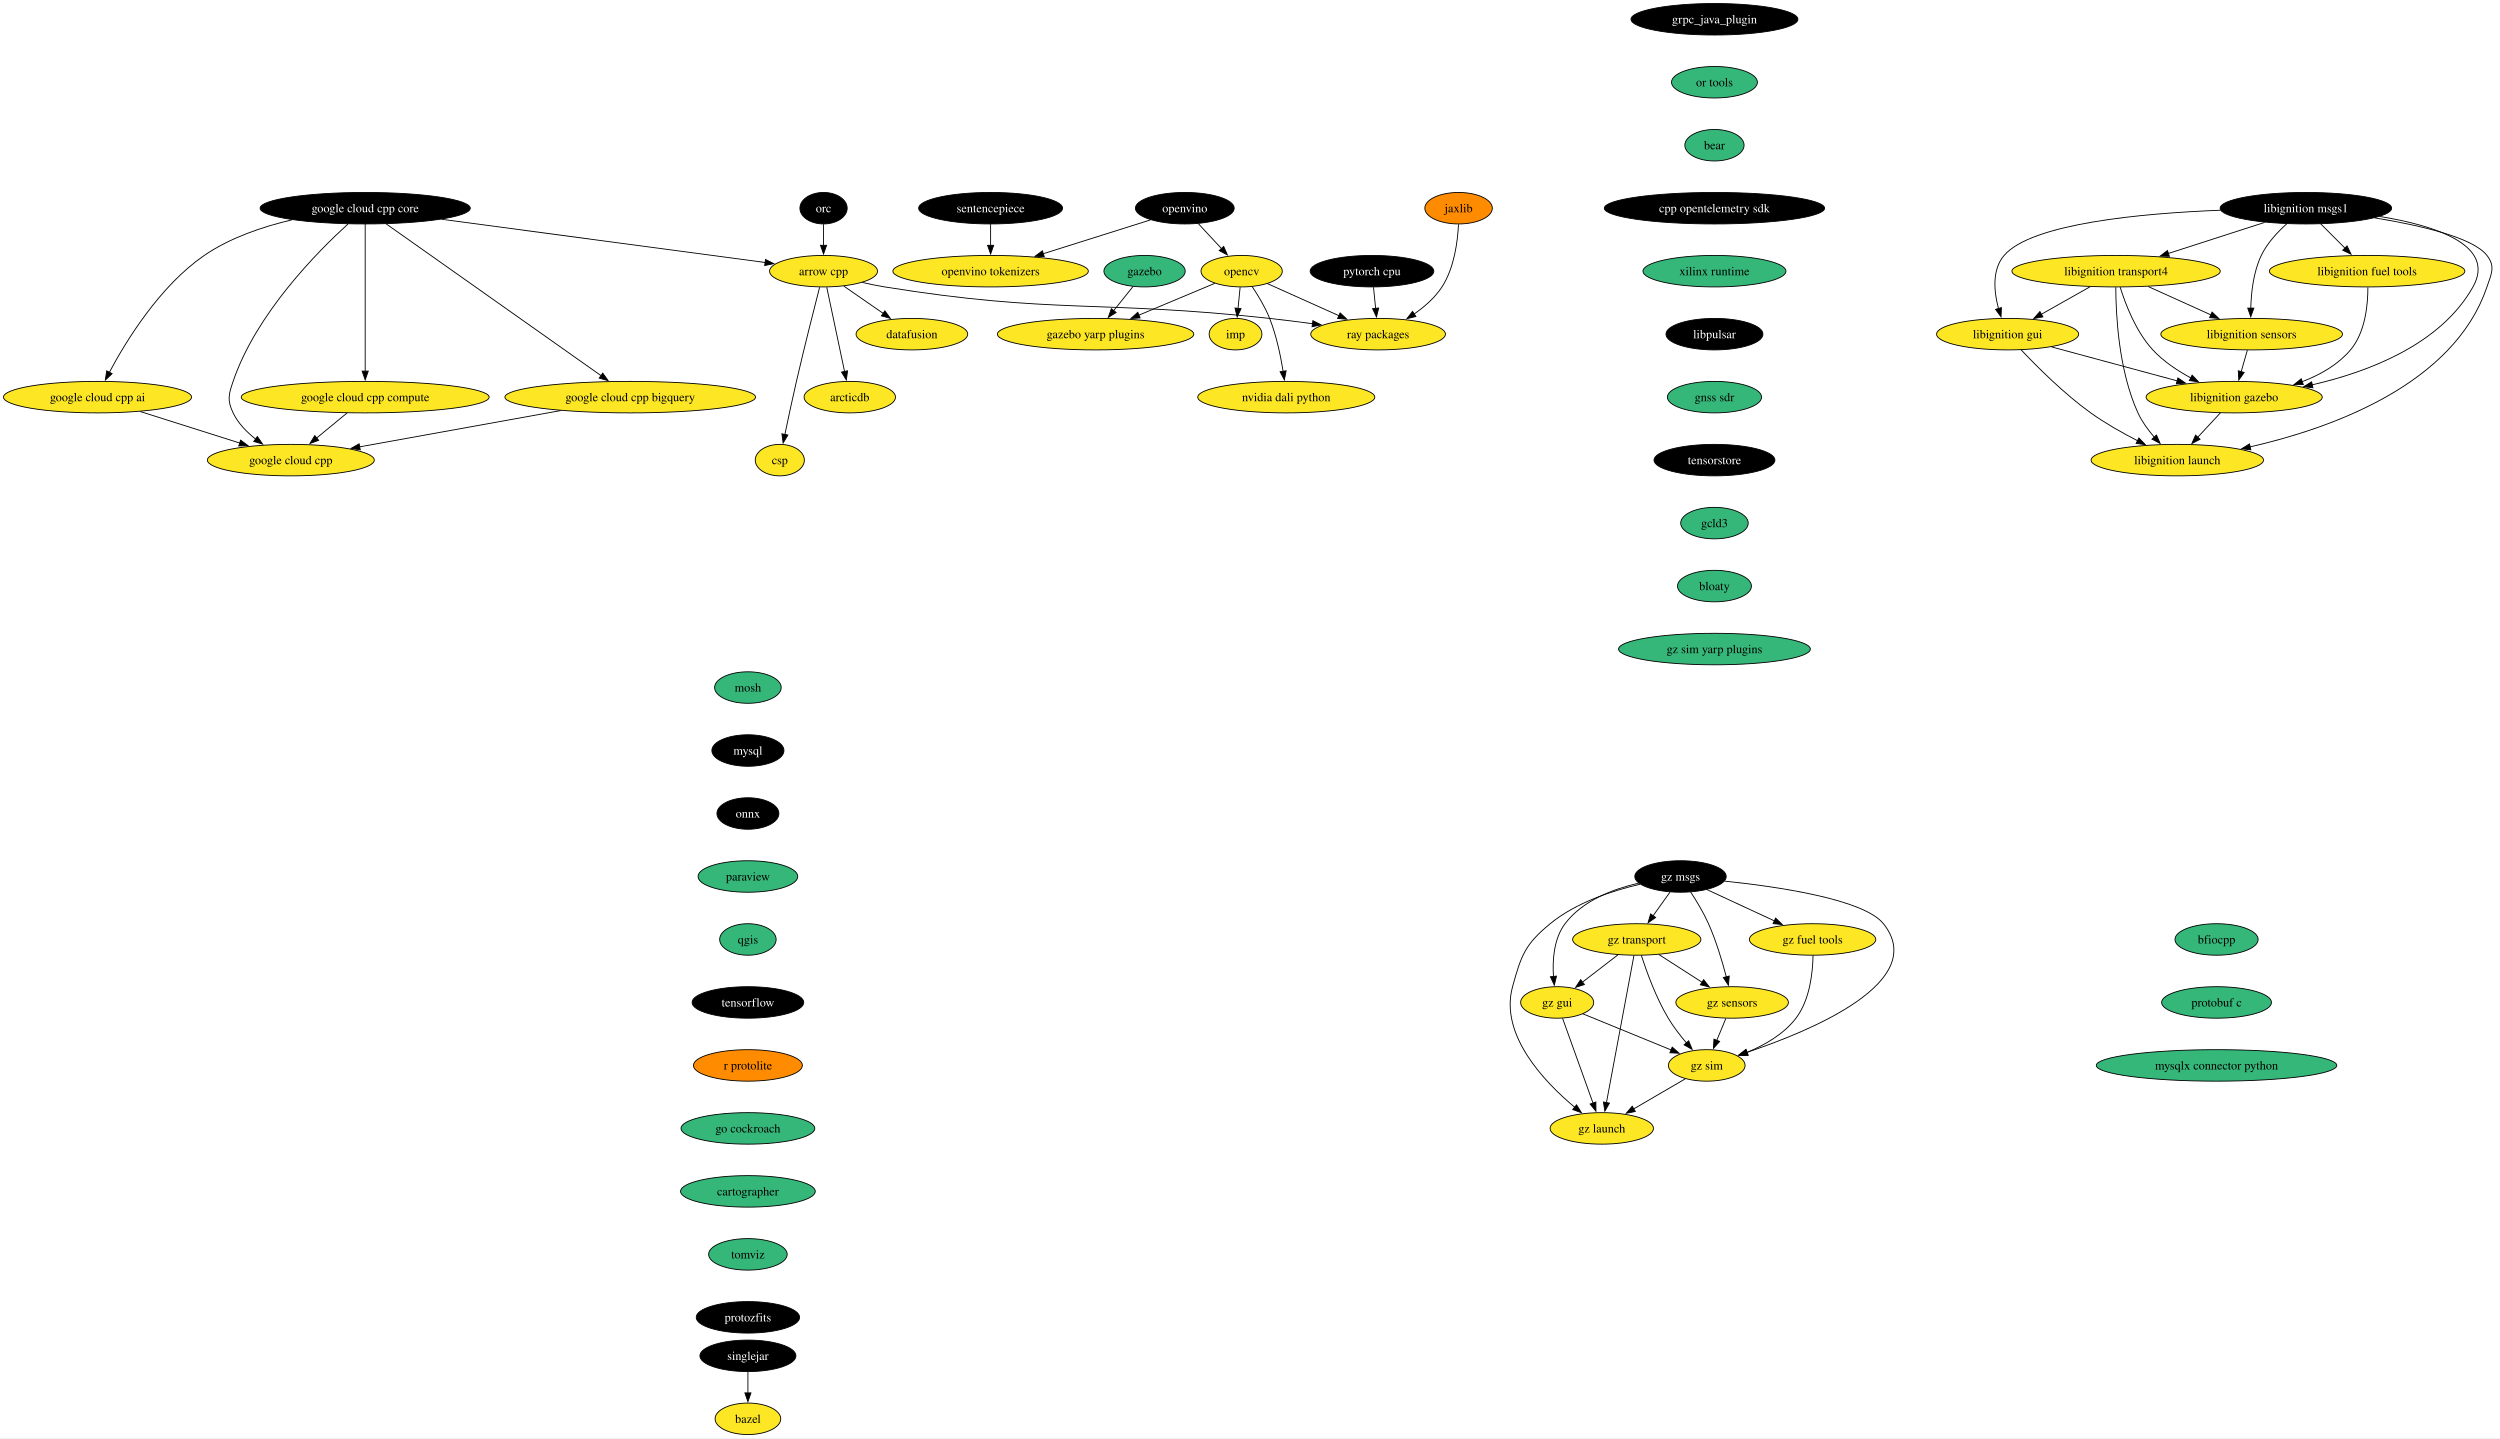
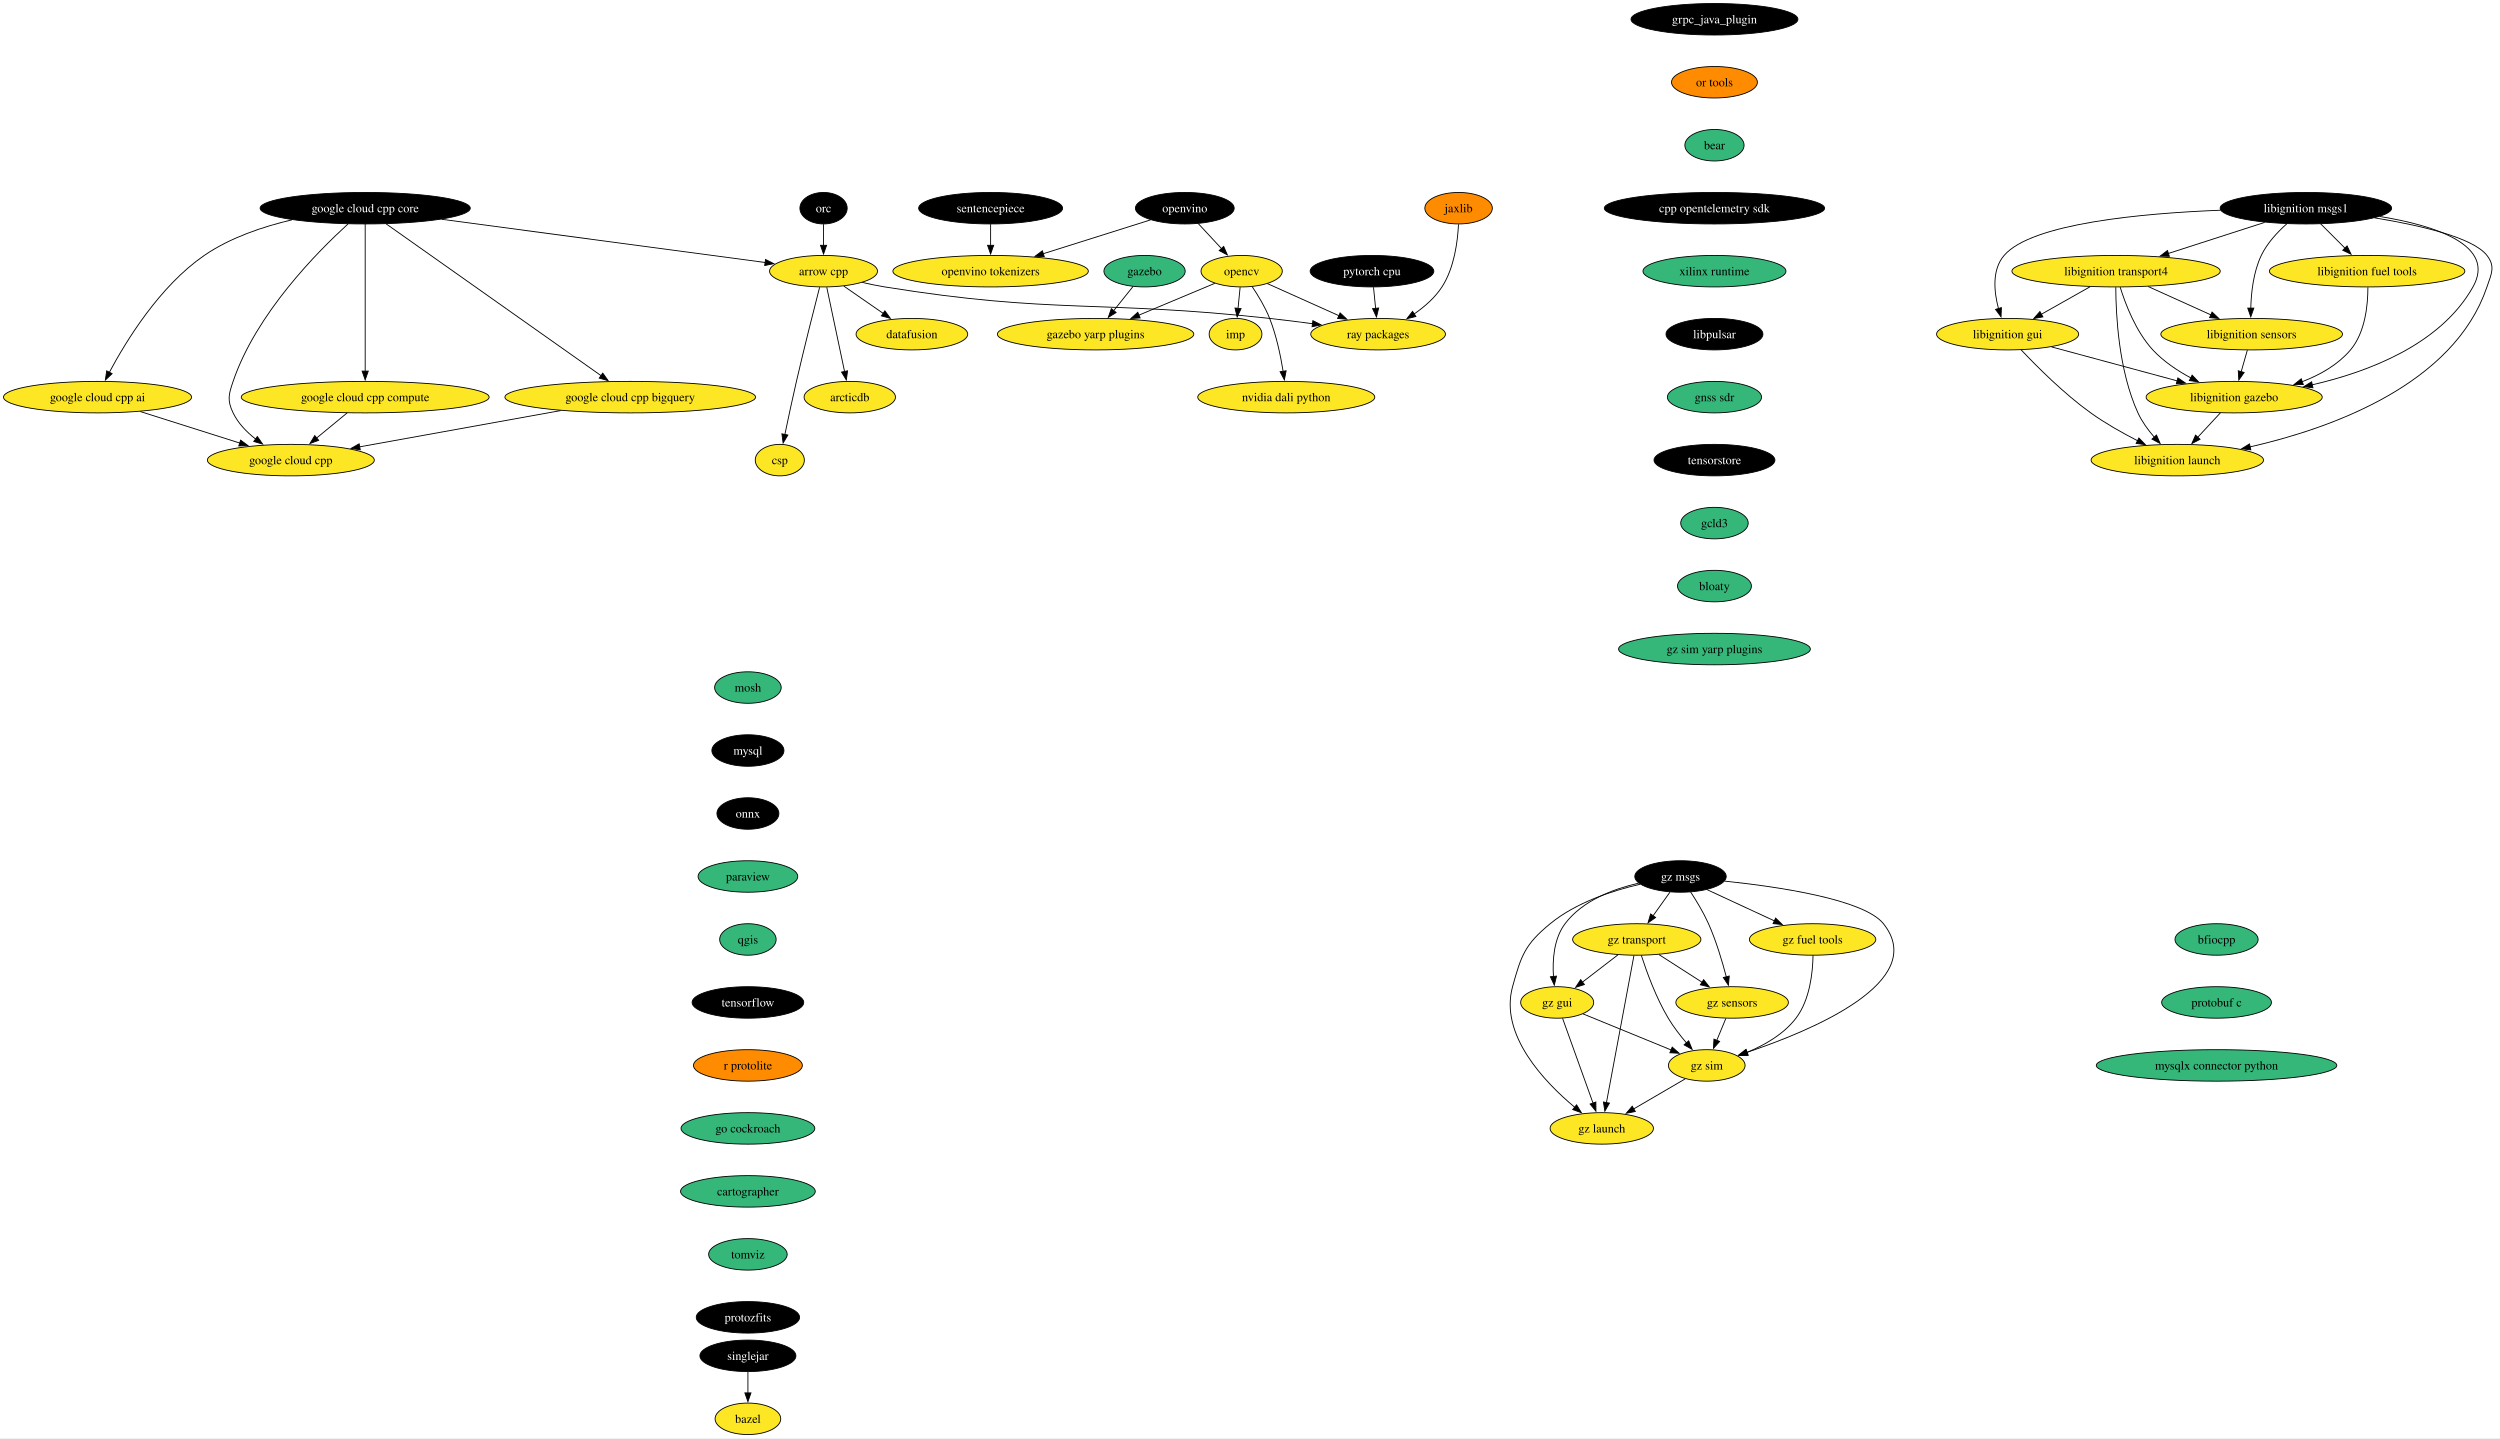
<svg xmlns="http://www.w3.org/2000/svg" xmlns:xlink="http://www.w3.org/1999/xlink" width="2858pt" height="1644pt" viewBox="0.00 0.00 2858.08 1644.00">
  <g id="graph0" class="graph" transform="scale(1 1) rotate(0) translate(4 1640)">
    <polygon fill="white" stroke="none" points="-4,4 -4,-1640 2854.08,-1640 2854.08,4 -4,4" />
    <g id="node1" class="node">
      <g id="a_node1">
        <a xlink:href="https://github.com/conda-forge/arrow-cpp-feedstock" xlink:title="arrow cpp">
          <ellipse fill="#fde725" stroke="black" cx="937.5" cy="-1330" rx="61.73" ry="18" />
          <text text-anchor="middle" x="937.5" y="-1325.33" font-family="Times,serif" font-size="14.00">arrow cpp</text>
        </a>
      </g>
    </g>
    <g id="node2" class="node">
      <g id="a_node2">
        <a xlink:href="https://github.com/conda-forge/ray-packages-feedstock" xlink:title="ray packages">
          <ellipse fill="#fde725" stroke="black" cx="1571.5" cy="-1258" rx="76.99" ry="18" />
          <text text-anchor="middle" x="1571.5" y="-1253.33" font-family="Times,serif" font-size="14.00">ray packages</text>
        </a>
      </g>
    </g>
    <g id="edge1" class="edge">
      <path fill="none" stroke="black" d="M981.73,-1317.15C990.23,-1315.19 999.11,-1313.35 1007.5,-1312 1201.21,-1280.75 1252.46,-1297.33 1447.5,-1276 1463.47,-1274.25 1480.56,-1272.1 1496.79,-1269.91" />
      <polygon fill="black" stroke="black" points="1496.93,-1273.43 1506.37,-1268.61 1495.99,-1266.49 1496.93,-1273.43" />
    </g>
    <g id="node3" class="node">
      <g id="a_node3">
        <a xlink:href="https://github.com/conda-forge/datafusion-feedstock" xlink:title="datafusion">
          <ellipse fill="#fde725" stroke="black" cx="1038.5" cy="-1258" rx="63.84" ry="18" />
          <text text-anchor="middle" x="1038.5" y="-1253.33" font-family="Times,serif" font-size="14.00">datafusion</text>
        </a>
      </g>
    </g>
    <g id="edge2" class="edge">
      <path fill="none" stroke="black" d="M960.67,-1312.94C974.05,-1303.67 991.09,-1291.86 1005.81,-1281.66" />
      <polygon fill="black" stroke="black" points="1007.62,-1284.66 1013.85,-1276.09 1003.63,-1278.91 1007.62,-1284.66" />
    </g>
    <g id="node4" class="node">
      <g id="a_node4">
        <a xlink:href="https://github.com/conda-forge/arcticdb-feedstock" xlink:title="arcticdb">
          <ellipse fill="#fde725" stroke="black" cx="967.5" cy="-1186" rx="52.26" ry="18" />
          <text text-anchor="middle" x="967.5" y="-1181.33" font-family="Times,serif" font-size="14.00">arcticdb</text>
        </a>
      </g>
    </g>
    <g id="edge3" class="edge">
      <path fill="none" stroke="black" d="M941.18,-1311.59C946.27,-1287.5 955.51,-1243.75 961.58,-1215.03" />
      <polygon fill="black" stroke="black" points="964.93,-1216.1 963.58,-1205.59 958.08,-1214.65 964.93,-1216.1" />
    </g>
    <g id="node5" class="node">
      <g id="a_node5">
        <a xlink:href="https://github.com/conda-forge/csp-feedstock" xlink:title="csp">
          <ellipse fill="#fde725" stroke="black" cx="887.5" cy="-1114" rx="28.06" ry="18" />
          <text text-anchor="middle" x="887.5" y="-1109.33" font-family="Times,serif" font-size="14.00">csp</text>
        </a>
      </g>
    </g>
    <g id="edge4" class="edge">
      <path fill="none" stroke="black" d="M933.01,-1311.65C926.81,-1287.56 915.4,-1242.56 906.5,-1204 901.83,-1183.74 896.94,-1160.78 893.29,-1143.26" />
      <polygon fill="black" stroke="black" points="896.74,-1142.66 891.29,-1133.58 889.89,-1144.08 896.74,-1142.66" />
    </g>
    <g id="node6" class="node">
      <g id="a_node6">
        <a xlink:href="https://github.com/conda-forge/bazel-feedstock" xlink:title="bazel">
          <ellipse fill="#fde725" stroke="black" cx="851.04" cy="-18" rx="37.53" ry="18" />
          <text text-anchor="middle" x="851.04" y="-13.32" font-family="Times,serif" font-size="14.00">bazel</text>
        </a>
      </g>
    </g>
    <g id="node7" class="node">
      <g id="a_node7">
        <a xlink:href="https://github.com/conda-forge/mosh-feedstock" xlink:title="mosh">
          <ellipse fill="#35b779" stroke="black" cx="851.04" cy="-854" rx="38.06" ry="18" />
          <text text-anchor="middle" x="851.04" y="-849.33" font-family="Times,serif" font-size="14.00">mosh</text>
        </a>
      </g>
    </g>
    <g id="node8" class="node">
      <g id="a_node8">
        <a xlink:href="https://github.com/conda-forge/mysql-feedstock" xlink:title="mysql">
          <ellipse fill="#000000" stroke="black" cx="851.04" cy="-782" rx="41.21" ry="18" />
          <text text-anchor="middle" x="851.04" y="-777.33" font-family="Times,serif" font-size="14.00" fill="white">mysql</text>
        </a>
      </g>
    </g>
    <g id="node9" class="node">
      <g id="a_node9">
        <a xlink:href="https://github.com/conda-forge/onnx-feedstock" xlink:title="onnx">
          <ellipse fill="#000000" stroke="black" cx="851.04" cy="-710" rx="35.42" ry="18" />
          <text text-anchor="middle" x="851.04" y="-705.33" font-family="Times,serif" font-size="14.00" fill="white">onnx</text>
        </a>
      </g>
    </g>
    <g id="node10" class="node">
      <g id="a_node10">
        <a xlink:href="https://github.com/conda-forge/paraview-feedstock" xlink:title="paraview">
          <ellipse fill="#35b779" stroke="black" cx="851.04" cy="-638" rx="57" ry="18" />
          <text text-anchor="middle" x="851.04" y="-633.33" font-family="Times,serif" font-size="14.00">paraview</text>
        </a>
      </g>
    </g>
    <g id="node15" class="node">
      <g id="a_node15">
        <a xlink:href="https://github.com/conda-forge/qgis-feedstock" xlink:title="qgis">
          <ellipse fill="#35b779" stroke="black" cx="851.04" cy="-566" rx="32.27" ry="18" />
          <text text-anchor="middle" x="851.04" y="-561.33" font-family="Times,serif" font-size="14.00">qgis</text>
        </a>
      </g>
    </g>
    <g id="node11" class="node">
      <g id="a_node11">
        <a xlink:href="https://github.com/conda-forge/opencv-feedstock" xlink:title="opencv">
          <ellipse fill="#fde725" stroke="black" cx="1415.5" cy="-1330" rx="46.47" ry="18" />
          <text text-anchor="middle" x="1415.5" y="-1325.33" font-family="Times,serif" font-size="14.00">opencv</text>
        </a>
      </g>
    </g>
    <g id="edge8" class="edge">
      <path fill="none" stroke="black" d="M1444.85,-1315.83C1467.88,-1305.5 1500.35,-1290.93 1526.65,-1279.13" />
      <polygon fill="black" stroke="black" points="1528.05,-1282.33 1535.74,-1275.05 1525.19,-1275.95 1528.05,-1282.33" />
    </g>
    <g id="node12" class="node">
      <g id="a_node12">
        <a xlink:href="https://github.com/conda-forge/imp-feedstock" xlink:title="imp">
          <ellipse fill="#fde725" stroke="black" cx="1408.5" cy="-1258" rx="30.16" ry="18" />
          <text text-anchor="middle" x="1408.5" y="-1253.33" font-family="Times,serif" font-size="14.00">imp</text>
        </a>
      </g>
    </g>
    <g id="edge9" class="edge">
      <path fill="none" stroke="black" d="M1413.77,-1311.7C1413.04,-1304.41 1412.18,-1295.73 1411.36,-1287.54" />
      <polygon fill="black" stroke="black" points="1414.84,-1287.21 1410.36,-1277.61 1407.88,-1287.91 1414.84,-1287.21" />
    </g>
    <g id="node13" class="node">
      <g id="a_node13">
        <a xlink:href="https://github.com/conda-forge/gazebo-yarp-plugins-feedstock" xlink:title="gazebo yarp plugins">
          <ellipse fill="#fde725" stroke="black" cx="1248.5" cy="-1258" rx="112.24" ry="18" />
          <text text-anchor="middle" x="1248.5" y="-1253.33" font-family="Times,serif" font-size="14.00">gazebo yarp plugins</text>
        </a>
      </g>
    </g>
    <g id="edge10" class="edge">
      <path fill="none" stroke="black" d="M1384.87,-1316.16C1360.58,-1305.98 1326.13,-1291.54 1297.94,-1279.72" />
      <polygon fill="black" stroke="black" points="1299.45,-1276.56 1288.87,-1275.92 1296.74,-1283.01 1299.45,-1276.56" />
    </g>
    <g id="node14" class="node">
      <g id="a_node14">
        <a xlink:href="https://github.com/conda-forge/nvidia-dali-python-feedstock" xlink:title="nvidia dali python">
          <ellipse fill="#fde725" stroke="black" cx="1466.5" cy="-1186" rx="101.19" ry="18" />
          <text text-anchor="middle" x="1466.5" y="-1181.33" font-family="Times,serif" font-size="14.00">nvidia dali python</text>
        </a>
      </g>
    </g>
    <g id="edge11" class="edge">
      <path fill="none" stroke="black" d="M1427.39,-1312.56C1434.19,-1302.46 1442.36,-1288.99 1447.5,-1276 1455.2,-1256.54 1460.02,-1233.4 1462.88,-1215.59" />
      <polygon fill="black" stroke="black" points="1466.34,-1216.12 1464.33,-1205.72 1459.41,-1215.1 1466.34,-1216.12" />
    </g>
    <g id="node16" class="node">
      <g id="a_node16">
        <a xlink:href="https://github.com/conda-forge/tensorflow-feedstock" xlink:title="tensorflow">
          <ellipse fill="#000000" stroke="black" cx="851.04" cy="-494" rx="63.84" ry="18" />
          <text text-anchor="middle" x="851.04" y="-489.32" font-family="Times,serif" font-size="14.00" fill="white">tensorflow</text>
        </a>
      </g>
    </g>
    <g id="node17" class="node">
      <g id="a_node17">
        <a xlink:href="https://github.com/conda-forge/r-protolite-feedstock" xlink:title="r protolite">
          <ellipse fill="#ff8c00" stroke="black" cx="851.04" cy="-422" rx="62.26" ry="18" />
          <text text-anchor="middle" x="851.04" y="-417.32" font-family="Times,serif" font-size="14.00">r protolite</text>
        </a>
      </g>
    </g>
    <g id="node18" class="node">
      <g id="a_node18">
        <a xlink:href="https://github.com/conda-forge/go-cockroach-feedstock" xlink:title="go cockroach">
          <ellipse fill="#35b779" stroke="black" cx="851.04" cy="-350" rx="76.46" ry="18" />
          <text text-anchor="middle" x="851.04" y="-345.32" font-family="Times,serif" font-size="14.00">go cockroach</text>
        </a>
      </g>
    </g>
    <g id="node31" class="node">
      <g id="a_node31">
        <a xlink:href="https://github.com/conda-forge/cartographer-feedstock" xlink:title="cartographer">
          <ellipse fill="#35b779" stroke="black" cx="851.04" cy="-278" rx="76.99" ry="18" />
          <text text-anchor="middle" x="851.04" y="-273.32" font-family="Times,serif" font-size="14.00">cartographer</text>
        </a>
      </g>
    </g>
    <g id="node19" class="node">
      <g id="a_node19">
        <a xlink:href="https://github.com/conda-forge/pytorch-cpu-feedstock" xlink:title="pytorch cpu">
          <ellipse fill="#000000" stroke="black" cx="1564.5" cy="-1330" rx="70.68" ry="18" />
          <text text-anchor="middle" x="1564.5" y="-1325.33" font-family="Times,serif" font-size="14.00" fill="white">pytorch cpu</text>
        </a>
      </g>
    </g>
    <g id="edge16" class="edge">
      <path fill="none" stroke="black" d="M1566.23,-1311.7C1566.96,-1304.41 1567.83,-1295.73 1568.65,-1287.54" />
      <polygon fill="black" stroke="black" points="1572.13,-1287.91 1569.64,-1277.61 1565.16,-1287.21 1572.13,-1287.91" />
    </g>
    <g id="node20" class="node">
      <g id="a_node20">
        <a xlink:href="https://github.com/conda-forge/orc-feedstock" xlink:title="orc">
          <ellipse fill="#000000" stroke="black" cx="937.5" cy="-1402" rx="27.01" ry="18" />
          <text text-anchor="middle" x="937.5" y="-1397.33" font-family="Times,serif" font-size="14.00" fill="white">orc</text>
        </a>
      </g>
    </g>
    <g id="edge17" class="edge">
      <path fill="none" stroke="black" d="M937.5,-1383.7C937.5,-1376.41 937.5,-1367.73 937.5,-1359.54" />
      <polygon fill="black" stroke="black" points="941,-1359.62 937.5,-1349.62 934,-1359.62 941,-1359.62" />
    </g>
    <g id="node21" class="node">
      <g id="a_node21">
        <a xlink:href="https://github.com/conda-forge/jaxlib-feedstock" xlink:title="jaxlib">
          <ellipse fill="#ff8c00" stroke="black" cx="1663.5" cy="-1402" rx="38.58" ry="18" />
          <text text-anchor="middle" x="1663.5" y="-1397.33" font-family="Times,serif" font-size="14.00">jaxlib</text>
        </a>
      </g>
    </g>
    <g id="edge18" class="edge">
      <path fill="none" stroke="black" d="M1663.39,-1383.54C1662.5,-1364.51 1658.71,-1333.85 1644.5,-1312 1636.49,-1299.67 1624.53,-1289.26 1612.6,-1281.01" />
      <polygon fill="black" stroke="black" points="1614.68,-1278.19 1604.39,-1275.69 1610.88,-1284.06 1614.68,-1278.19" />
    </g>
    <g id="node22" class="node">
      <g id="a_node22">
        <a xlink:href="https://github.com/conda-forge/libignition-transport4-feedstock" xlink:title="libignition transport4">
          <ellipse fill="#fde725" stroke="black" cx="2415.17" cy="-1330" rx="119.08" ry="18" />
          <text text-anchor="middle" x="2415.17" y="-1325.33" font-family="Times,serif" font-size="14.00">libignition transport4</text>
        </a>
      </g>
    </g>
    <g id="node23" class="node">
      <g id="a_node23">
        <a xlink:href="https://github.com/conda-forge/libignition-sensors-feedstock" xlink:title="libignition sensors">
          <ellipse fill="#fde725" stroke="black" cx="2570.17" cy="-1258" rx="103.82" ry="18" />
          <text text-anchor="middle" x="2570.17" y="-1253.33" font-family="Times,serif" font-size="14.00">libignition sensors</text>
        </a>
      </g>
    </g>
    <g id="edge19" class="edge">
      <path fill="none" stroke="black" d="M2451.91,-1312.41C2473.41,-1302.7 2500.77,-1290.34 2523.75,-1279.96" />
      <polygon fill="black" stroke="black" points="2524.92,-1283.28 2532.59,-1275.97 2522.04,-1276.9 2524.92,-1283.28" />
    </g>
    <g id="node24" class="node">
      <g id="a_node24">
        <a xlink:href="https://github.com/conda-forge/libignition-gui-feedstock" xlink:title="libignition gui">
          <ellipse fill="#fde725" stroke="black" cx="2291.17" cy="-1258" rx="81.2" ry="18" />
          <text text-anchor="middle" x="2291.17" y="-1253.33" font-family="Times,serif" font-size="14.00">libignition gui</text>
        </a>
      </g>
    </g>
    <g id="edge20" class="edge">
      <path fill="none" stroke="black" d="M2385.47,-1312.23C2368.74,-1302.79 2347.66,-1290.89 2329.68,-1280.74" />
      <polygon fill="black" stroke="black" points="2331.53,-1277.76 2321.1,-1275.89 2328.08,-1283.86 2331.53,-1277.76" />
    </g>
    <g id="node25" class="node">
      <g id="a_node25">
        <a xlink:href="https://github.com/conda-forge/libignition-gazebo-feedstock" xlink:title="libignition gazebo">
          <ellipse fill="#fde725" stroke="black" cx="2550.17" cy="-1186" rx="100.66" ry="18" />
          <text text-anchor="middle" x="2550.17" y="-1181.33" font-family="Times,serif" font-size="14.00">libignition gazebo</text>
        </a>
      </g>
    </g>
    <g id="edge21" class="edge">
      <path fill="none" stroke="black" d="M2419.84,-1311.8C2425.82,-1292.43 2437.79,-1260.94 2457.17,-1240 2469.29,-1226.91 2485.39,-1216.19 2500.79,-1207.89" />
      <polygon fill="black" stroke="black" points="2502.1,-1211.16 2509.41,-1203.49 2498.91,-1204.92 2502.1,-1211.16" />
    </g>
    <g id="node26" class="node">
      <g id="a_node26">
        <a xlink:href="https://github.com/conda-forge/libignition-launch-feedstock" xlink:title="libignition launch">
          <ellipse fill="#fde725" stroke="black" cx="2485.17" cy="-1114" rx="98.56" ry="18" />
          <text text-anchor="middle" x="2485.17" y="-1109.33" font-family="Times,serif" font-size="14.00">libignition launch</text>
        </a>
      </g>
    </g>
    <g id="edge22" class="edge">
      <path fill="none" stroke="black" d="M2414.84,-1311.68C2414.91,-1281.2 2417.94,-1216.62 2440.17,-1168 2444.75,-1158 2451.76,-1148.41 2458.9,-1140.2" />
      <polygon fill="black" stroke="black" points="2461.34,-1142.72 2465.56,-1133 2456.2,-1137.97 2461.34,-1142.72" />
    </g>
    <g id="edge23" class="edge">
      <path fill="none" stroke="black" d="M2565.23,-1239.7C2563.1,-1232.24 2560.55,-1223.32 2558.16,-1214.97" />
      <polygon fill="black" stroke="black" points="2561.59,-1214.21 2555.48,-1205.56 2554.86,-1216.14 2561.59,-1214.21" />
    </g>
    <g id="edge24" class="edge">
      <path fill="none" stroke="black" d="M2341.42,-1243.42C2382.37,-1232.35 2440.51,-1216.64 2485.04,-1204.6" />
      <polygon fill="black" stroke="black" points="2485.85,-1208.01 2494.59,-1202.02 2484.02,-1201.25 2485.85,-1208.01" />
    </g>
    <g id="edge25" class="edge">
      <path fill="none" stroke="black" d="M2306.52,-1240.18C2324.42,-1221.17 2355.5,-1190 2386.17,-1168 2402.86,-1156.03 2422.57,-1144.94 2440,-1136.03" />
      <polygon fill="black" stroke="black" points="2441.23,-1139.33 2448.6,-1131.72 2438.09,-1133.07 2441.23,-1139.33" />
    </g>
    <g id="edge26" class="edge">
      <path fill="none" stroke="black" d="M2534.44,-1168.05C2526.61,-1159.63 2517,-1149.28 2508.36,-1139.97" />
      <polygon fill="black" stroke="black" points="2511.16,-1137.84 2501.79,-1132.9 2506.03,-1142.61 2511.16,-1137.84" />
    </g>
    <g id="node27" class="node">
      <g id="a_node27">
        <a xlink:href="https://github.com/conda-forge/libignition-msgs1-feedstock" xlink:title="libignition msgs1">
          <ellipse fill="#000000" stroke="black" cx="2632.17" cy="-1402" rx="98.03" ry="18" />
          <text text-anchor="middle" x="2632.17" y="-1397.33" font-family="Times,serif" font-size="14.00" fill="white">libignition msgs1</text>
        </a>
      </g>
    </g>
    <g id="edge27" class="edge">
      <path fill="none" stroke="black" d="M2585.09,-1385.81C2552.81,-1375.4 2509.71,-1361.5 2475,-1350.3" />
      <polygon fill="black" stroke="black" points="2476.08,-1346.97 2465.49,-1347.23 2473.93,-1353.63 2476.08,-1346.97" />
    </g>
    <g id="edge28" class="edge">
      <path fill="none" stroke="black" d="M2610.39,-1384.2C2599.77,-1374.76 2587.87,-1362.06 2581.17,-1348 2572.21,-1329.18 2569.61,-1305.7 2569.17,-1287.59" />
      <polygon fill="black" stroke="black" points="2572.68,-1287.8 2569.16,-1277.8 2565.68,-1287.81 2572.68,-1287.8" />
    </g>
    <g id="edge29" class="edge">
      <path fill="none" stroke="black" d="M2534.63,-1399.69C2444.03,-1396.15 2318.55,-1384.56 2287.17,-1348 2273.09,-1331.59 2275.58,-1306.57 2280.74,-1287.23" />
      <polygon fill="black" stroke="black" points="2284.06,-1288.36 2283.64,-1277.78 2277.36,-1286.31 2284.06,-1288.36" />
    </g>
    <g id="edge30" class="edge">
      <path fill="none" stroke="black" d="M2716.8,-1392.52C2779.61,-1382.26 2850.08,-1359.93 2823.17,-1312 2786.27,-1246.25 2703.93,-1214.9 2639.27,-1200.06" />
      <polygon fill="black" stroke="black" points="2640.23,-1196.69 2629.71,-1197.97 2638.73,-1203.53 2640.23,-1196.69" />
    </g>
    <g id="edge31" class="edge">
      <path fill="none" stroke="black" d="M2710.8,-1390.94C2762.4,-1382.54 2823.19,-1368.59 2839.17,-1348 2848.98,-1335.36 2844.3,-1327.16 2839.17,-1312 2801.28,-1199.96 2660.41,-1150.11 2568.21,-1129.09" />
      <polygon fill="black" stroke="black" points="2569.22,-1125.73 2558.7,-1126.99 2567.71,-1132.56 2569.22,-1125.73" />
    </g>
    <g id="node28" class="node">
      <g id="a_node28">
        <a xlink:href="https://github.com/conda-forge/libignition-fuel-tools-feedstock" xlink:title="libignition fuel tools">
          <ellipse fill="#fde725" stroke="black" cx="2702.17" cy="-1330" rx="111.71" ry="18" />
          <text text-anchor="middle" x="2702.17" y="-1325.33" font-family="Times,serif" font-size="14.00">libignition fuel tools</text>
        </a>
      </g>
    </g>
    <g id="edge32" class="edge">
      <path fill="none" stroke="black" d="M2649.12,-1384.05C2657.42,-1375.75 2667.59,-1365.58 2676.8,-1356.38" />
      <polygon fill="black" stroke="black" points="2679.23,-1358.89 2683.83,-1349.35 2674.28,-1353.94 2679.23,-1358.89" />
    </g>
    <g id="edge33" class="edge">
      <path fill="none" stroke="black" d="M2703.05,-1311.52C2703.09,-1291.89 2700.19,-1260.16 2683.17,-1240 2668.91,-1223.1 2648.49,-1211.54 2627.92,-1203.66" />
      <polygon fill="black" stroke="black" points="2629.2,-1200.4 2618.61,-1200.36 2626.87,-1207 2629.2,-1200.4" />
    </g>
    <g id="node29" class="node">
      <g id="a_node29">
        <a xlink:href="https://github.com/conda-forge/gazebo-feedstock" xlink:title="gazebo">
          <ellipse fill="#35b779" stroke="black" cx="1304.5" cy="-1330" rx="46.47" ry="18" />
          <text text-anchor="middle" x="1304.5" y="-1325.33" font-family="Times,serif" font-size="14.00">gazebo</text>
        </a>
      </g>
    </g>
    <g id="edge34" class="edge">
      <path fill="none" stroke="black" d="M1291.23,-1312.41C1284.63,-1304.16 1276.51,-1294.01 1269.12,-1284.78" />
      <polygon fill="black" stroke="black" points="1271.99,-1282.76 1263.01,-1277.14 1266.53,-1287.13 1271.99,-1282.76" />
    </g>
    <g id="node30" class="node">
      <g id="a_node30">
        <a xlink:href="https://github.com/conda-forge/google-cloud-cpp-feedstock" xlink:title="google cloud cpp">
          <ellipse fill="#fde725" stroke="black" cx="328.5" cy="-1114" rx="95.4" ry="18" />
          <text text-anchor="middle" x="328.5" y="-1109.33" font-family="Times,serif" font-size="14.00">google cloud cpp</text>
        </a>
      </g>
    </g>
    <g id="node32" class="node">
      <g id="a_node32">
        <a xlink:href="https://github.com/conda-forge/tomviz-feedstock" xlink:title="tomviz">
          <ellipse fill="#35b779" stroke="black" cx="851.04" cy="-206" rx="44.9" ry="18" />
          <text text-anchor="middle" x="851.04" y="-201.33" font-family="Times,serif" font-size="14.00">tomviz</text>
        </a>
      </g>
    </g>
    <g id="node35" class="node">
      <g id="a_node35">
        <a xlink:href="https://github.com/conda-forge/protozfits-feedstock" xlink:title="protozfits">
          <ellipse fill="#000000" stroke="black" cx="851.04" cy="-134" rx="59.1" ry="18" />
          <text text-anchor="middle" x="851.04" y="-129.32" font-family="Times,serif" font-size="14.00" fill="white">protozfits</text>
        </a>
      </g>
    </g>
    <g id="node33" class="node">
      <g id="a_node33">
        <a xlink:href="https://github.com/conda-forge/sentencepiece-feedstock" xlink:title="sentencepiece">
          <ellipse fill="#000000" stroke="black" cx="1128.5" cy="-1402" rx="82.25" ry="18" />
          <text text-anchor="middle" x="1128.5" y="-1397.33" font-family="Times,serif" font-size="14.00" fill="white">sentencepiece</text>
        </a>
      </g>
    </g>
    <g id="node34" class="node">
      <g id="a_node34">
        <a xlink:href="https://github.com/conda-forge/openvino-tokenizers-feedstock" xlink:title="openvino tokenizers">
          <ellipse fill="#fde725" stroke="black" cx="1128.5" cy="-1330" rx="111.71" ry="18" />
          <text text-anchor="middle" x="1128.5" y="-1325.33" font-family="Times,serif" font-size="14.00">openvino tokenizers</text>
        </a>
      </g>
    </g>
    <g id="edge37" class="edge">
      <path fill="none" stroke="black" d="M1128.5,-1383.7C1128.5,-1376.41 1128.5,-1367.73 1128.5,-1359.54" />
      <polygon fill="black" stroke="black" points="1132,-1359.62 1128.5,-1349.62 1125,-1359.62 1132,-1359.62" />
    </g>
    <g id="node36" class="node">
      <g id="a_node36">
        <a xlink:href="https://github.com/conda-forge/grpc_java_plugin-feedstock" xlink:title="grpc_java_plugin">
          <ellipse fill="#000000" stroke="black" cx="1956.03" cy="-1618" rx="95.4" ry="18" />
          <text text-anchor="middle" x="1956.03" y="-1613.33" font-family="Times,serif" font-size="14.00" fill="white">grpc_java_plugin</text>
        </a>
      </g>
    </g>
    <g id="node37" class="node">
      <g id="a_node37">
        <a xlink:href="https://github.com/conda-forge/or-tools-feedstock" xlink:title="or tools">
-           <ellipse fill="#35b779" stroke="black" cx="1956.03" cy="-1546" rx="49.1" ry="18" />
+           <ellipse fill="#ff8c00" stroke="black" cx="1956.03" cy="-1546" rx="49.1" ry="18" />
          <text text-anchor="middle" x="1956.03" y="-1541.33" font-family="Times,serif" font-size="14.00">or tools</text>
        </a>
      </g>
    </g>
    <g id="node38" class="node">
      <g id="a_node38">
        <a xlink:href="https://github.com/conda-forge/bear-feedstock" xlink:title="bear">
          <ellipse fill="#35b779" stroke="black" cx="1956.03" cy="-1474" rx="33.85" ry="18" />
          <text text-anchor="middle" x="1956.03" y="-1469.33" font-family="Times,serif" font-size="14.00">bear</text>
        </a>
      </g>
    </g>
    <g id="node39" class="node">
      <g id="a_node39">
        <a xlink:href="https://github.com/conda-forge/cpp-opentelemetry-sdk-feedstock" xlink:title="cpp opentelemetry sdk">
          <ellipse fill="#000000" stroke="black" cx="1956.03" cy="-1402" rx="125.92" ry="18" />
          <text text-anchor="middle" x="1956.03" y="-1397.33" font-family="Times,serif" font-size="14.00" fill="white">cpp opentelemetry sdk</text>
        </a>
      </g>
    </g>
    <g id="node40" class="node">
      <g id="a_node40">
        <a xlink:href="https://github.com/conda-forge/xilinx-runtime-feedstock" xlink:title="xilinx runtime">
          <ellipse fill="#35b779" stroke="black" cx="1956.03" cy="-1330" rx="81.72" ry="18" />
          <text text-anchor="middle" x="1956.03" y="-1325.33" font-family="Times,serif" font-size="14.00">xilinx runtime</text>
        </a>
      </g>
    </g>
    <g id="node42" class="node">
      <g id="a_node42">
        <a xlink:href="https://github.com/conda-forge/libpulsar-feedstock" xlink:title="libpulsar">
          <ellipse fill="#000000" stroke="black" cx="1956.03" cy="-1258" rx="55.42" ry="18" />
          <text text-anchor="middle" x="1956.03" y="-1253.33" font-family="Times,serif" font-size="14.00" fill="white">libpulsar</text>
        </a>
      </g>
    </g>
    <g id="node41" class="node">
      <g id="a_node41">
        <a xlink:href="https://github.com/conda-forge/singlejar-feedstock" xlink:title="singlejar">
          <ellipse fill="#000000" stroke="black" cx="851.04" cy="-90" rx="54.89" ry="18" />
          <text text-anchor="middle" x="851.04" y="-85.33" font-family="Times,serif" font-size="14.00" fill="white">singlejar</text>
        </a>
      </g>
    </g>
    <g id="edge43" class="edge">
      <path fill="none" stroke="black" d="M851.04,-71.7C851.04,-64.41 851.04,-55.73 851.04,-47.54" />
      <polygon fill="black" stroke="black" points="854.54,-47.62 851.04,-37.62 847.54,-47.62 854.54,-47.62" />
    </g>
    <g id="node51" class="node">
      <g id="a_node51">
        <a xlink:href="https://github.com/conda-forge/gnss-sdr-feedstock" xlink:title="gnss sdr">
          <ellipse fill="#35b779" stroke="black" cx="1956.03" cy="-1186" rx="53.84" ry="18" />
          <text text-anchor="middle" x="1956.03" y="-1181.33" font-family="Times,serif" font-size="14.00">gnss sdr</text>
        </a>
      </g>
    </g>
    <g id="node43" class="node">
      <g id="a_node43">
        <a xlink:href="https://github.com/conda-forge/gz-msgs-feedstock" xlink:title="gz msgs">
          <ellipse fill="#000000" stroke="black" cx="1917.21" cy="-638" rx="52.26" ry="18" />
          <text text-anchor="middle" x="1917.21" y="-633.33" font-family="Times,serif" font-size="14.00" fill="white">gz msgs</text>
        </a>
      </g>
    </g>
    <g id="node44" class="node">
      <g id="a_node44">
        <a xlink:href="https://github.com/conda-forge/gz-transport-feedstock" xlink:title="gz transport">
          <ellipse fill="#fde725" stroke="black" cx="1867.21" cy="-566" rx="73.3" ry="18" />
          <text text-anchor="middle" x="1867.21" y="-561.33" font-family="Times,serif" font-size="14.00">gz transport</text>
        </a>
      </g>
    </g>
    <g id="edge45" class="edge">
      <path fill="none" stroke="black" d="M1905.11,-620.05C1899.34,-611.97 1892.3,-602.12 1885.87,-593.11" />
      <polygon fill="black" stroke="black" points="1888.75,-591.12 1880.09,-585.02 1883.05,-595.19 1888.75,-591.12" />
    </g>
    <g id="node45" class="node">
      <g id="a_node45">
        <a xlink:href="https://github.com/conda-forge/gz-fuel-tools-feedstock" xlink:title="gz fuel tools">
          <ellipse fill="#fde725" stroke="black" cx="2068.21" cy="-566" rx="72.25" ry="18" />
          <text text-anchor="middle" x="2068.21" y="-561.33" font-family="Times,serif" font-size="14.00">gz fuel tools</text>
        </a>
      </g>
    </g>
    <g id="edge46" class="edge">
      <path fill="none" stroke="black" d="M1947.41,-623C1969.55,-612.74 1999.94,-598.65 2024.7,-587.17" />
      <polygon fill="black" stroke="black" points="2025.95,-590.45 2033.55,-583.07 2023.01,-584.1 2025.95,-590.45" />
    </g>
    <g id="node46" class="node">
      <g id="a_node46">
        <a xlink:href="https://github.com/conda-forge/gz-gui-feedstock" xlink:title="gz gui">
          <ellipse fill="#fde725" stroke="black" cx="1776.21" cy="-494" rx="41.74" ry="18" />
          <text text-anchor="middle" x="1776.21" y="-489.32" font-family="Times,serif" font-size="14.00">gz gui</text>
        </a>
      </g>
    </g>
    <g id="edge47" class="edge">
      <path fill="none" stroke="black" d="M1869.4,-630.38C1840.34,-623.73 1805.11,-610.45 1785.21,-584 1772.36,-566.92 1770.73,-542.47 1771.97,-523.53" />
      <polygon fill="black" stroke="black" points="1775.43,-524.08 1772.92,-513.78 1768.46,-523.39 1775.43,-524.08" />
    </g>
    <g id="node47" class="node">
      <g id="a_node47">
        <a xlink:href="https://github.com/conda-forge/gz-sensors-feedstock" xlink:title="gz sensors">
          <ellipse fill="#fde725" stroke="black" cx="1976.21" cy="-494" rx="64.36" ry="18" />
          <text text-anchor="middle" x="1976.21" y="-489.32" font-family="Times,serif" font-size="14.00">gz sensors</text>
        </a>
      </g>
    </g>
    <g id="edge48" class="edge">
      <path fill="none" stroke="black" d="M1928.71,-620.4C1935.37,-610.23 1943.53,-596.77 1949.21,-584 1957.95,-564.37 1964.9,-541.1 1969.56,-523.28" />
      <polygon fill="black" stroke="black" points="1972.94,-524.2 1971.98,-513.65 1966.15,-522.5 1972.94,-524.2" />
    </g>
    <g id="node48" class="node">
      <g id="a_node48">
        <a xlink:href="https://github.com/conda-forge/gz-sim-feedstock" xlink:title="gz sim">
          <ellipse fill="#fde725" stroke="black" cx="1947.21" cy="-422" rx="43.84" ry="18" />
          <text text-anchor="middle" x="1947.21" y="-417.32" font-family="Times,serif" font-size="14.00">gz sim</text>
        </a>
      </g>
    </g>
    <g id="edge49" class="edge">
      <path fill="none" stroke="black" d="M1967.54,-632.71C2028.82,-626.32 2126.93,-611.94 2149.21,-584 2201.98,-517.83 2067.17,-461.72 1992.67,-436.8" />
      <polygon fill="black" stroke="black" points="1994.18,-433.61 1983.58,-433.83 1992,-440.27 1994.18,-433.61" />
    </g>
    <g id="node49" class="node">
      <g id="a_node49">
        <a xlink:href="https://github.com/conda-forge/gz-launch-feedstock" xlink:title="gz launch">
          <ellipse fill="#fde725" stroke="black" cx="1827.21" cy="-350" rx="59.1" ry="18" />
          <text text-anchor="middle" x="1827.21" y="-345.32" font-family="Times,serif" font-size="14.00">gz launch</text>
        </a>
      </g>
    </g>
    <g id="edge50" class="edge">
      <path fill="none" stroke="black" d="M1871.12,-629.16C1839.41,-621.85 1797.82,-608.29 1768.21,-584 1739.4,-560.36 1735.13,-547.93 1725.21,-512 1710.08,-457.16 1761.28,-403.36 1796.54,-373.94" />
      <polygon fill="black" stroke="black" points="1798.37,-376.97 1803.94,-367.95 1793.96,-371.53 1798.37,-376.97" />
    </g>
    <g id="edge51" class="edge">
      <path fill="none" stroke="black" d="M1845.65,-548.41C1833.55,-539.11 1818.3,-527.38 1805.18,-517.28" />
      <polygon fill="black" stroke="black" points="1807.33,-514.52 1797.27,-511.2 1803.06,-520.07 1807.33,-514.52" />
    </g>
    <g id="edge52" class="edge">
      <path fill="none" stroke="black" d="M1892.49,-548.76C1907.18,-539.33 1925.89,-527.32 1941.89,-517.04" />
      <polygon fill="black" stroke="black" points="1943.65,-520.07 1950.17,-511.72 1939.87,-514.18 1943.65,-520.07" />
    </g>
    <g id="edge53" class="edge">
      <path fill="none" stroke="black" d="M1872.39,-547.87C1878.36,-529.39 1889.19,-499.46 1903.21,-476 1909.13,-466.1 1916.84,-456.13 1924.15,-447.55" />
      <polygon fill="black" stroke="black" points="1926.54,-450.13 1930.52,-440.32 1921.29,-445.5 1926.54,-450.13" />
    </g>
    <g id="edge54" class="edge">
      <path fill="none" stroke="black" d="M1864.01,-547.85C1857.15,-511.14 1840.98,-424.66 1832.55,-379.53" />
      <polygon fill="black" stroke="black" points="1835.99,-378.91 1830.71,-369.72 1829.11,-380.19 1835.99,-378.91" />
    </g>
    <g id="edge55" class="edge">
      <path fill="none" stroke="black" d="M2068.72,-547.82C2068.42,-528.47 2065.2,-496.99 2049.21,-476 2035.27,-457.7 2013.2,-445.13 1993.15,-436.85" />
      <polygon fill="black" stroke="black" points="1994.6,-433.65 1984.01,-433.33 1992.09,-440.19 1994.6,-433.65" />
    </g>
    <g id="edge56" class="edge">
      <path fill="none" stroke="black" d="M1805.61,-480.97C1833.46,-469.57 1875.52,-452.35 1906.57,-439.64" />
      <polygon fill="black" stroke="black" points="1907.72,-442.95 1915.65,-435.92 1905.07,-436.47 1907.72,-442.95" />
    </g>
    <g id="edge57" class="edge">
      <path fill="none" stroke="black" d="M1782.37,-475.87C1791.02,-451.78 1806.89,-407.6 1817.24,-378.77" />
      <polygon fill="black" stroke="black" points="1820.44,-380.21 1820.53,-369.61 1813.85,-377.84 1820.44,-380.21" />
    </g>
    <g id="edge58" class="edge">
      <path fill="none" stroke="black" d="M1969.05,-475.7C1965.92,-468.15 1962.18,-459.12 1958.68,-450.68" />
      <polygon fill="black" stroke="black" points="1961.94,-449.4 1954.88,-441.5 1955.47,-452.08 1961.94,-449.4" />
    </g>
    <g id="edge59" class="edge">
      <path fill="none" stroke="black" d="M1922.64,-406.67C1905.67,-396.77 1882.8,-383.43 1863.71,-372.29" />
      <polygon fill="black" stroke="black" points="1865.55,-369.31 1855.15,-367.29 1862.02,-375.36 1865.55,-369.31" />
    </g>
    <g id="node50" class="node">
      <g id="a_node50">
        <a xlink:href="https://github.com/conda-forge/openvino-feedstock" xlink:title="openvino">
          <ellipse fill="#000000" stroke="black" cx="1350.5" cy="-1402" rx="56.47" ry="18" />
          <text text-anchor="middle" x="1350.5" y="-1397.33" font-family="Times,serif" font-size="14.00" fill="white">openvino</text>
        </a>
      </g>
    </g>
    <g id="edge60" class="edge">
      <path fill="none" stroke="black" d="M1365.91,-1384.41C1373.84,-1375.87 1383.67,-1365.28 1392.49,-1355.79" />
      <polygon fill="black" stroke="black" points="1394.94,-1358.29 1399.18,-1348.58 1389.81,-1353.53 1394.94,-1358.29" />
    </g>
    <g id="edge61" class="edge">
      <path fill="none" stroke="black" d="M1311.33,-1388.65C1277.38,-1377.94 1227.72,-1362.29 1188.73,-1349.99" />
      <polygon fill="black" stroke="black" points="1189.81,-1346.66 1179.22,-1346.99 1187.7,-1353.34 1189.81,-1346.66" />
    </g>
    <g id="node52" class="node">
      <g id="a_node52">
        <a xlink:href="https://github.com/conda-forge/tensorstore-feedstock" xlink:title="tensorstore">
          <ellipse fill="#000000" stroke="black" cx="1956.03" cy="-1114" rx="69.1" ry="18" />
          <text text-anchor="middle" x="1956.03" y="-1109.33" font-family="Times,serif" font-size="14.00" fill="white">tensorstore</text>
        </a>
      </g>
    </g>
    <g id="node53" class="node">
      <g id="a_node53">
        <a xlink:href="https://github.com/conda-forge/gcld3-feedstock" xlink:title="gcld3">
          <ellipse fill="#35b779" stroke="black" cx="1956.03" cy="-1042" rx="38.58" ry="18" />
          <text text-anchor="middle" x="1956.03" y="-1037.33" font-family="Times,serif" font-size="14.00">gcld3</text>
        </a>
      </g>
    </g>
    <g id="node54" class="node">
      <g id="a_node54">
        <a xlink:href="https://github.com/conda-forge/bloaty-feedstock" xlink:title="bloaty">
          <ellipse fill="#35b779" stroke="black" cx="1956.03" cy="-970" rx="42.26" ry="18" />
          <text text-anchor="middle" x="1956.03" y="-965.33" font-family="Times,serif" font-size="14.00">bloaty</text>
        </a>
      </g>
    </g>
    <g id="node59" class="node">
      <g id="a_node59">
        <a xlink:href="https://github.com/conda-forge/gz-sim-yarp-plugins-feedstock" xlink:title="gz sim yarp plugins">
          <ellipse fill="#35b779" stroke="black" cx="1956.03" cy="-898" rx="109.61" ry="18" />
          <text text-anchor="middle" x="1956.03" y="-893.33" font-family="Times,serif" font-size="14.00">gz sim yarp plugins</text>
        </a>
      </g>
    </g>
    <g id="node55" class="node">
      <g id="a_node55">
        <a xlink:href="https://github.com/conda-forge/google-cloud-cpp-core-feedstock" xlink:title="google cloud cpp core">
          <ellipse fill="#000000" stroke="black" cx="413.5" cy="-1402" rx="120.13" ry="18" />
          <text text-anchor="middle" x="413.5" y="-1397.33" font-family="Times,serif" font-size="14.00" fill="white">google cloud cpp core</text>
        </a>
      </g>
    </g>
    <g id="edge66" class="edge">
      <path fill="none" stroke="black" d="M500.91,-1389.32C605.04,-1375.41 776.68,-1352.48 870.74,-1339.92" />
      <polygon fill="black" stroke="black" points="871.14,-1343.4 880.59,-1338.6 870.21,-1336.46 871.14,-1343.4" />
    </g>
    <g id="edge67" class="edge">
      <path fill="none" stroke="black" d="M393.81,-1383.93C359.24,-1352.5 288.8,-1281.54 262.5,-1204 257.36,-1188.85 255.59,-1182.43 262.5,-1168 268.2,-1156.11 278.01,-1146.05 288.36,-1137.99" />
      <polygon fill="black" stroke="black" points="290.18,-1140.98 296.26,-1132.31 286.1,-1135.3 290.18,-1140.98" />
    </g>
    <g id="node56" class="node">
      <g id="a_node56">
        <a xlink:href="https://github.com/conda-forge/google-cloud-cpp-compute-feedstock" xlink:title="google cloud cpp compute">
          <ellipse fill="#fde725" stroke="black" cx="413.5" cy="-1186" rx="141.7" ry="18" />
          <text text-anchor="middle" x="413.5" y="-1181.33" font-family="Times,serif" font-size="14.00">google cloud cpp compute</text>
        </a>
      </g>
    </g>
    <g id="edge68" class="edge">
      <path fill="none" stroke="black" d="M413.5,-1383.85C413.5,-1347.14 413.5,-1260.66 413.5,-1215.53" />
      <polygon fill="black" stroke="black" points="417,-1215.75 413.5,-1205.75 410,-1215.75 417,-1215.75" />
    </g>
    <g id="node57" class="node">
      <g id="a_node57">
        <a xlink:href="https://github.com/conda-forge/google-cloud-cpp-bigquery-feedstock" xlink:title="google cloud cpp bigquery">
          <ellipse fill="#fde725" stroke="black" cx="716.5" cy="-1186" rx="143.28" ry="18" />
          <text text-anchor="middle" x="716.5" y="-1181.33" font-family="Times,serif" font-size="14.00">google cloud cpp bigquery</text>
        </a>
      </g>
    </g>
    <g id="edge69" class="edge">
      <path fill="none" stroke="black" d="M437.53,-1384.03C491.34,-1346.02 621.62,-1254.01 683.2,-1210.52" />
      <polygon fill="black" stroke="black" points="685.09,-1213.47 691.24,-1204.85 681.05,-1207.76 685.09,-1213.47" />
    </g>
    <g id="node58" class="node">
      <g id="a_node58">
        <a xlink:href="https://github.com/conda-forge/google-cloud-cpp-ai-feedstock" xlink:title="google cloud cpp ai">
          <ellipse fill="#fde725" stroke="black" cx="107.5" cy="-1186" rx="107.5" ry="18" />
          <text text-anchor="middle" x="107.5" y="-1181.33" font-family="Times,serif" font-size="14.00">google cloud cpp ai</text>
        </a>
      </g>
    </g>
    <g id="edge70" class="edge">
      <path fill="none" stroke="black" d="M329.8,-1388.71C296.48,-1380.92 259.11,-1368.31 229.5,-1348 178.58,-1313.05 139.98,-1249.99 120.85,-1214.04" />
      <polygon fill="black" stroke="black" points="124.17,-1212.84 116.46,-1205.58 117.96,-1216.07 124.17,-1212.84" />
    </g>
    <g id="edge71" class="edge">
      <path fill="none" stroke="black" d="M392.93,-1168.05C382.46,-1159.43 369.55,-1148.8 358.04,-1139.32" />
      <polygon fill="black" stroke="black" points="360.3,-1136.65 350.35,-1132.99 355.85,-1142.05 360.3,-1136.65" />
    </g>
    <g id="edge72" class="edge">
      <path fill="none" stroke="black" d="M637.05,-1170.67C569.88,-1158.55 474.16,-1141.28 407.21,-1129.2" />
      <polygon fill="black" stroke="black" points="407.84,-1125.76 397.37,-1127.43 406.59,-1132.65 407.84,-1125.76" />
    </g>
    <g id="edge73" class="edge">
      <path fill="none" stroke="black" d="M156.28,-1169.55C189.91,-1158.9 234.79,-1144.68 270.3,-1133.44" />
      <polygon fill="black" stroke="black" points="271.07,-1136.86 279.55,-1130.51 268.96,-1130.19 271.07,-1136.86" />
    </g>
    <g id="node60" class="node">
      <g id="a_node60">
        <a xlink:href="https://github.com/conda-forge/bfiocpp-feedstock" xlink:title="bfiocpp">
          <ellipse fill="#35b779" stroke="black" cx="2530.03" cy="-566" rx="47.53" ry="18" />
          <text text-anchor="middle" x="2530.03" y="-561.33" font-family="Times,serif" font-size="14.00">bfiocpp</text>
        </a>
      </g>
    </g>
    <g id="node61" class="node">
      <g id="a_node61">
        <a xlink:href="https://github.com/conda-forge/protobuf-c-feedstock" xlink:title="protobuf c">
          <ellipse fill="#35b779" stroke="black" cx="2530.03" cy="-494" rx="62.78" ry="18" />
          <text text-anchor="middle" x="2530.03" y="-489.32" font-family="Times,serif" font-size="14.00">protobuf c</text>
        </a>
      </g>
    </g>
    <g id="node62" class="node">
      <g id="a_node62">
        <a xlink:href="https://github.com/conda-forge/mysqlx-connector-python-feedstock" xlink:title="mysqlx connector python">
          <ellipse fill="#35b779" stroke="black" cx="2530.03" cy="-422" rx="137.49" ry="18" />
          <text text-anchor="middle" x="2530.03" y="-417.32" font-family="Times,serif" font-size="14.00">mysqlx connector python</text>
        </a>
      </g>
    </g>
  </g>
</svg>
